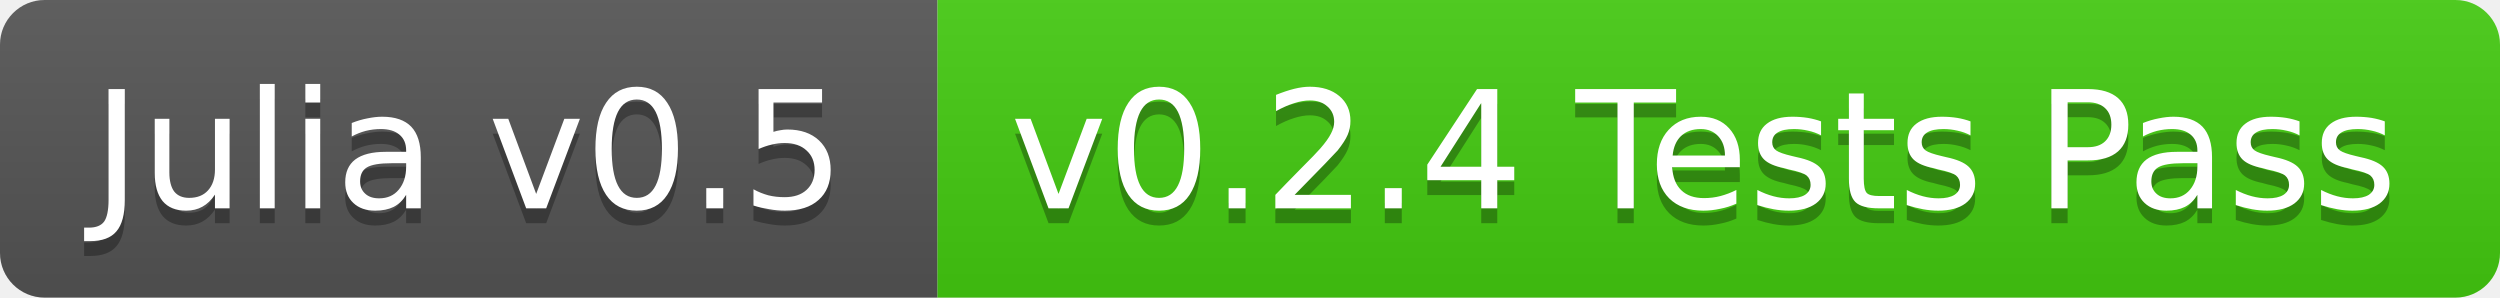
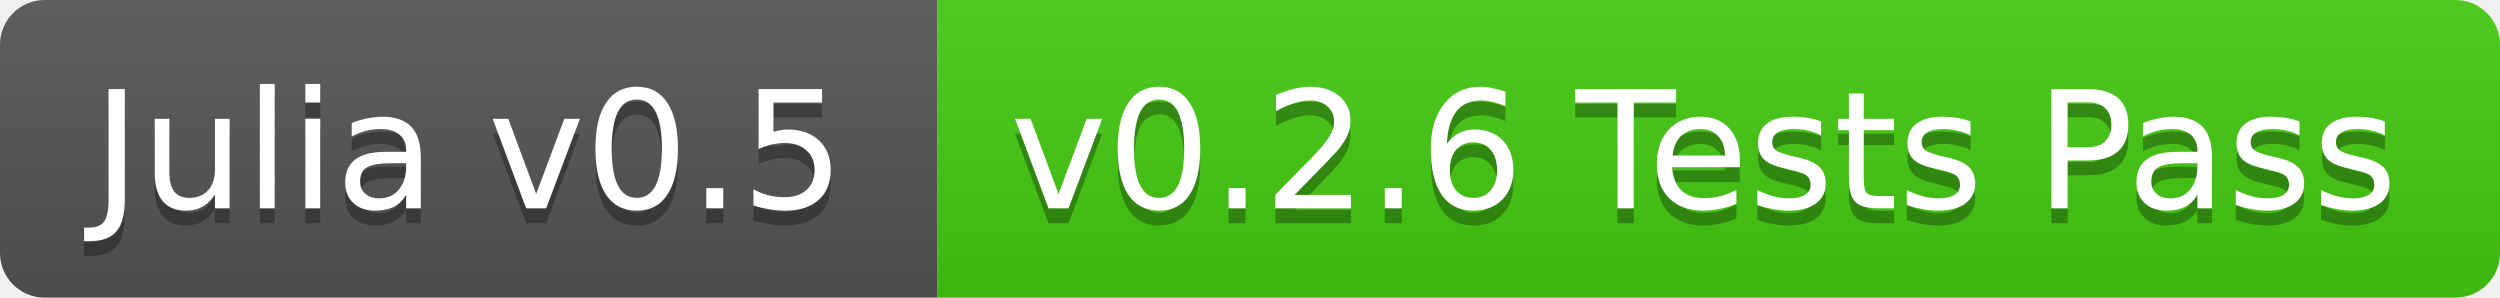
<svg xmlns="http://www.w3.org/2000/svg" width="168" height="20">
  <linearGradient id="b" x2="0" y2="100%">
    <stop offset="0" stop-color="#bbb" stop-opacity=".1" />
    <stop offset="1" stop-opacity=".1" />
  </linearGradient>
  <clipPath id="a">
    <rect width="168" height="20" rx="3" fill="#fff" />
  </clipPath>
  <g clip-path="url(#a)">
    <path fill="#555" d="M0 0h63v20H0z" />
    <path fill="#4c1" d="M63 0h105v20H63z" />
    <path fill="url(#b)" d="M0 0h168v20H0z" />
  </g>
  <g fill="#fff" text-anchor="middle" font-family="DejaVu Sans,Verdana,Geneva,sans-serif" font-size="11">
    <text x="31.5" y="15" fill="#010101" fill-opacity=".3">Julia v0.5</text>
    <text x="31.5" y="14">Julia v0.5</text>
-     <text x="114.5" y="15" fill="#010101" fill-opacity=".3">v0.2.4 Tests Pass</text>
-     <text x="114.5" y="14">v0.2.4 Tests Pass</text>
+     <text x="114.5" y="15" fill="#010101" fill-opacity=".3">v0.2.6 Tests Pass</text>
+     <text x="114.5" y="14">v0.2.6 Tests Pass</text>
  </g>
</svg>
